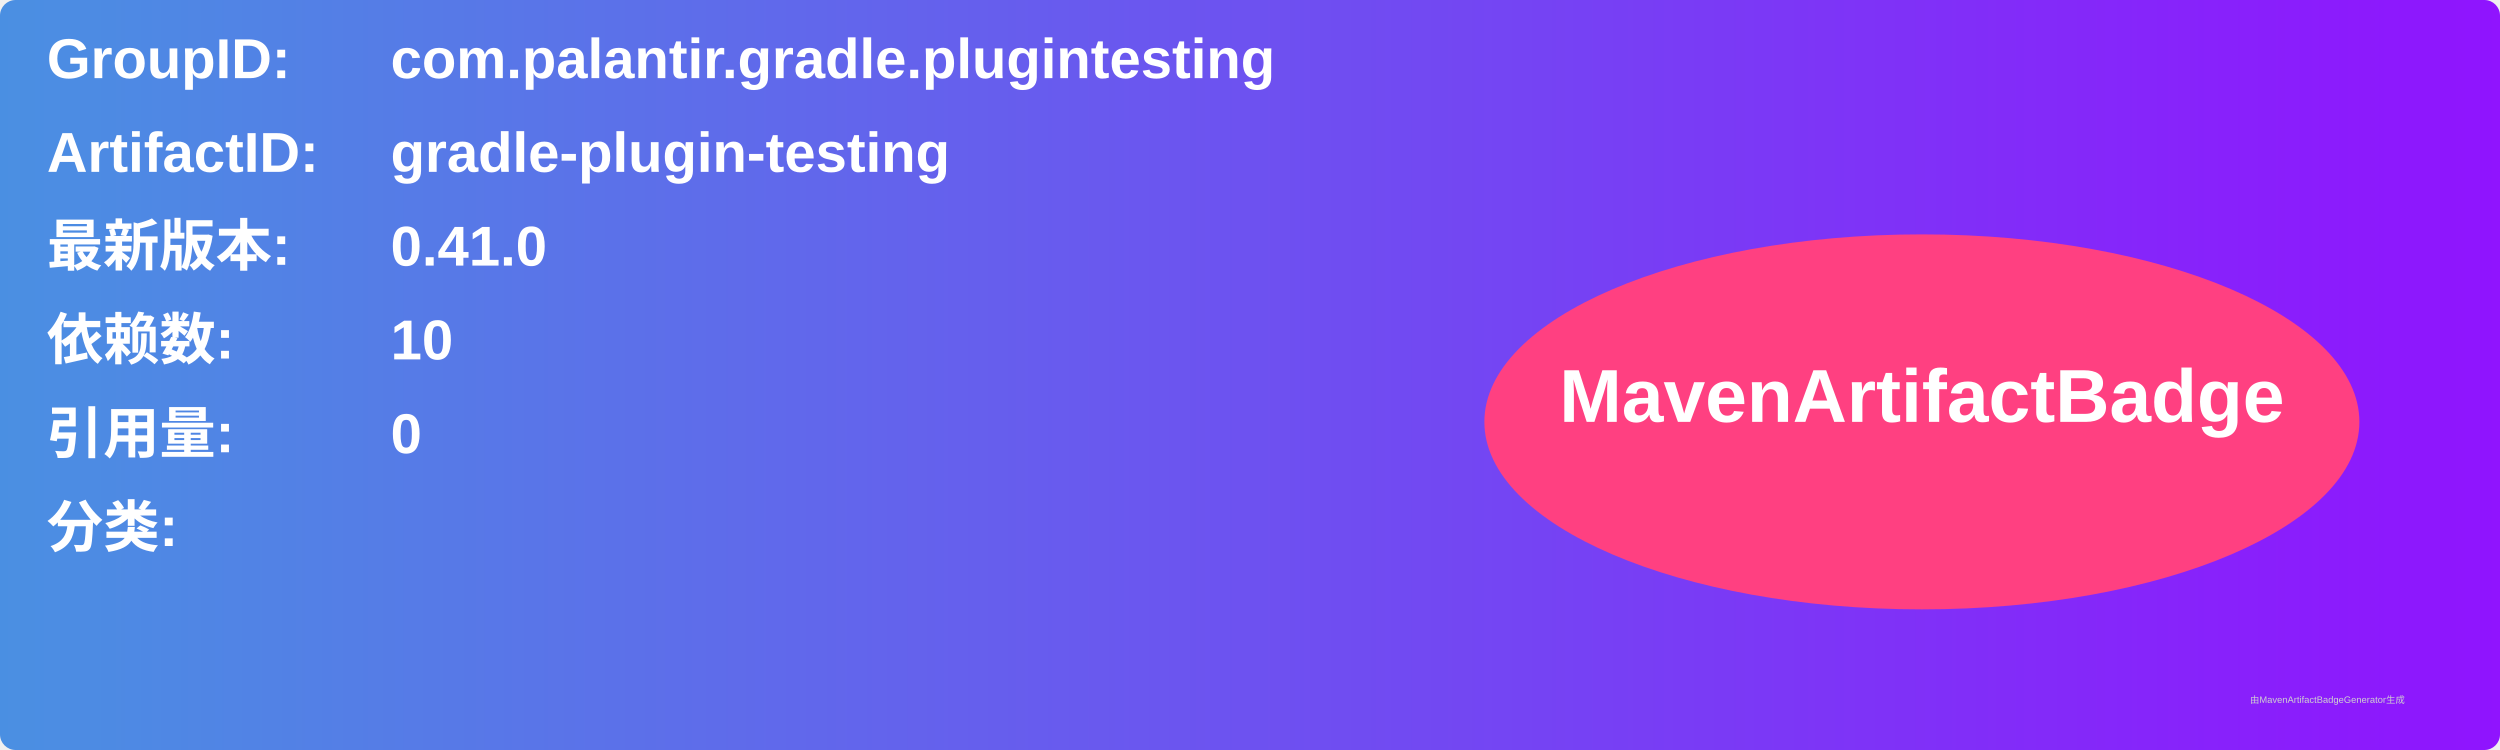
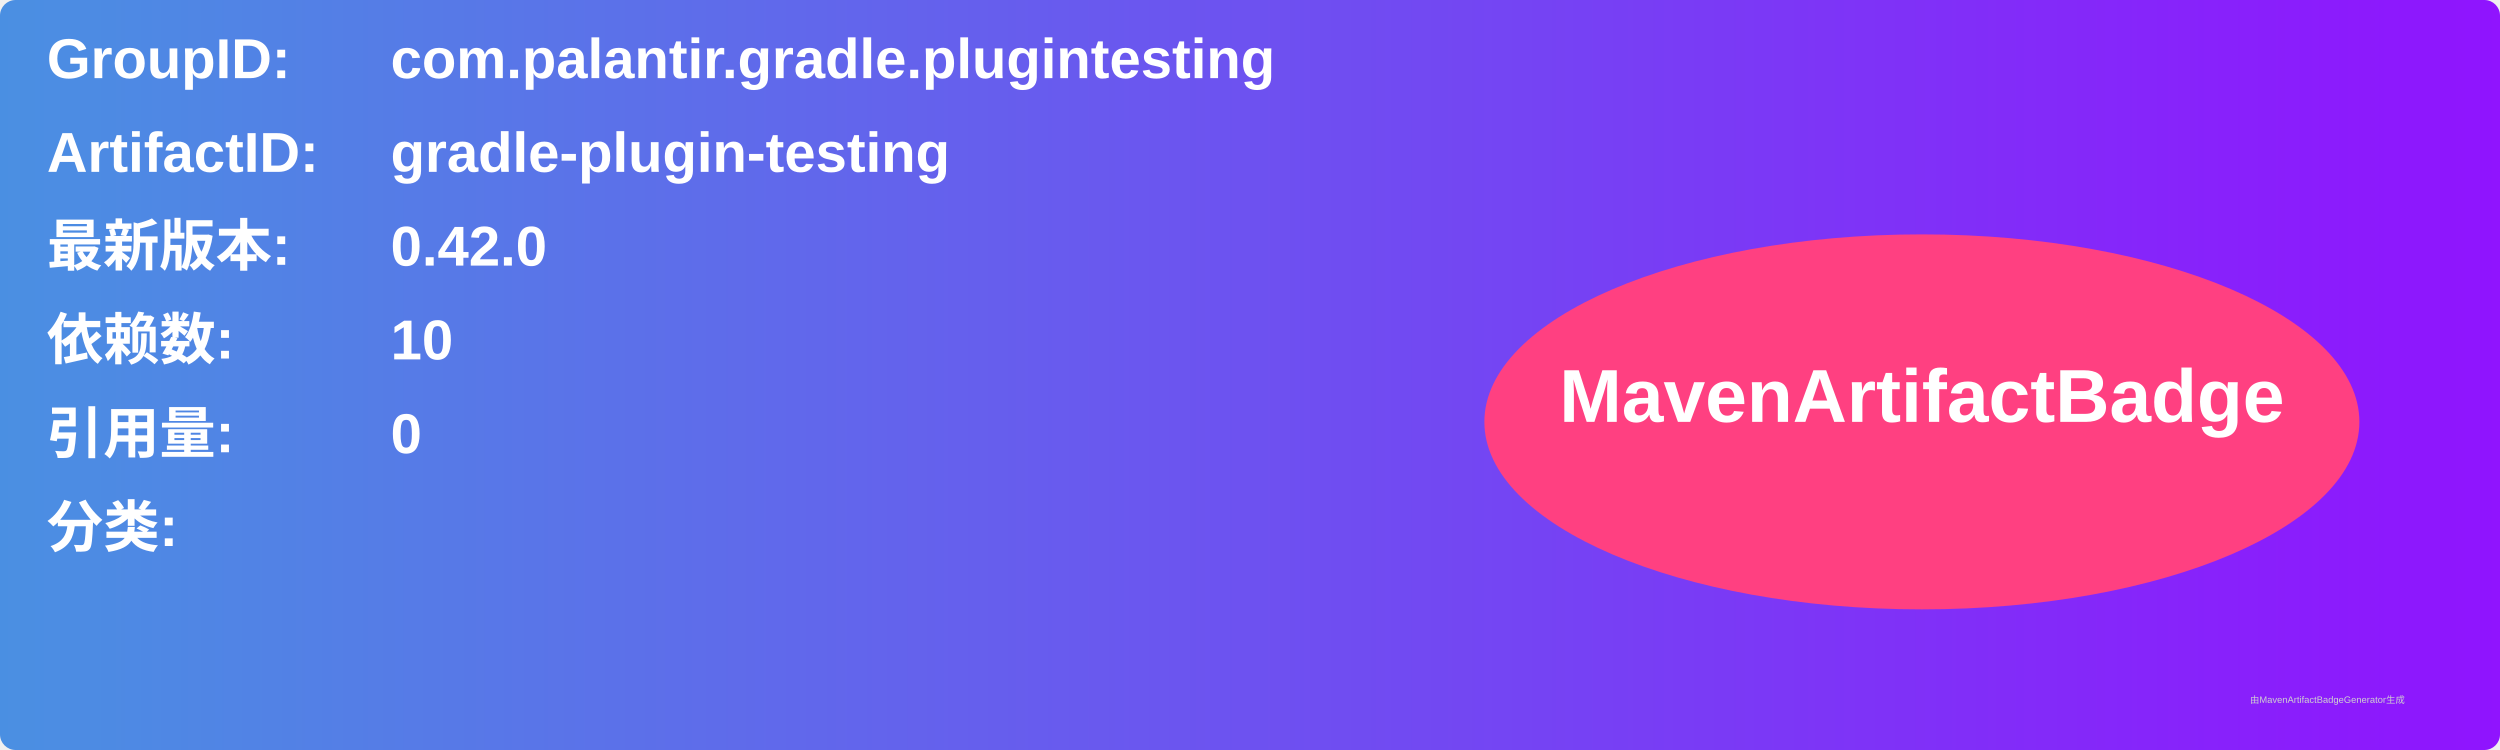
<svg xmlns="http://www.w3.org/2000/svg" width="800" height="240" viewBox="0 0 800 240">
  <linearGradient id="grad" x1="0%" y1="0%" x2="100%" y2="0%">
    <stop offset="0%" stop-color="#4a90e2" />
    <stop offset="100%" stop-color="#9013fe" />
  </linearGradient>
  <rect width="100%" height="100%" rx="5" ry="5" fill="url(#grad)" />
  <g transform="translate(15, 15)">
    <text x="0" y="10" font-family="Arial" font-size="18" fill="white" font-weight="bold" width="260">GroupID:</text>
    <text x="110" y="10" font-family="Arial" font-size="18" fill="white" font-weight="bold" width="460">com.palantir.gradle.plugintesting</text>
    <text x="0" y="40" font-family="Arial" font-size="18" fill="white" font-weight="bold" width="260">ArtifactID:</text>
    <text x="110" y="40" font-family="Arial" font-size="18" fill="white" font-weight="bold" width="460">gradle-plugin-testing</text>
    <text x="0" y="70" font-family="Arial" font-size="18" fill="white" font-weight="bold">最新版本:</text>
    <text x="110" y="70" font-family="Arial" font-size="18" fill="white" font-weight="bold">
-       <tspan font-weight="bold">0.41.0</tspan>
+       <tspan font-weight="bold">0.42.0</tspan>
    </text>
    <text x="0" y="100" font-family="Arial" font-size="18" fill="white" font-weight="bold">依赖数: </text>
    <text x="110" y="100" font-family="Arial" font-size="18" fill="white">
      <tspan font-weight="bold">10</tspan>
    </text>
    <text x="0" y="130" font-family="Arial" font-size="18" fill="white" font-weight="bold">引用量: </text>
    <text x="110" y="130" font-family="Arial" font-size="18" fill="white">
      <tspan font-weight="bold">0</tspan>
    </text>
    <text x="0" y="160" font-family="Arial" font-size="18" fill="white" font-weight="bold">分类:</text>
    <text x="10" y="190" font-family="Arial" font-size="10" fill="white">
      <tspan font-weight="bold" />
    </text>
    <ellipse cx="600" cy="120" rx="140" ry="60" fill="#ff4081" />
    <text x="600" y="120" text-anchor="middle" font-family="Arial" font-size="24" fill="white" font-weight="bold">MavenArtifactBadge</text>
  </g>
  <text x="720" y="225" font-family="Arial" font-size="3" fill="#d0d0d0">由MavenArtifactBadgeGenerator生成</text>
</svg>
